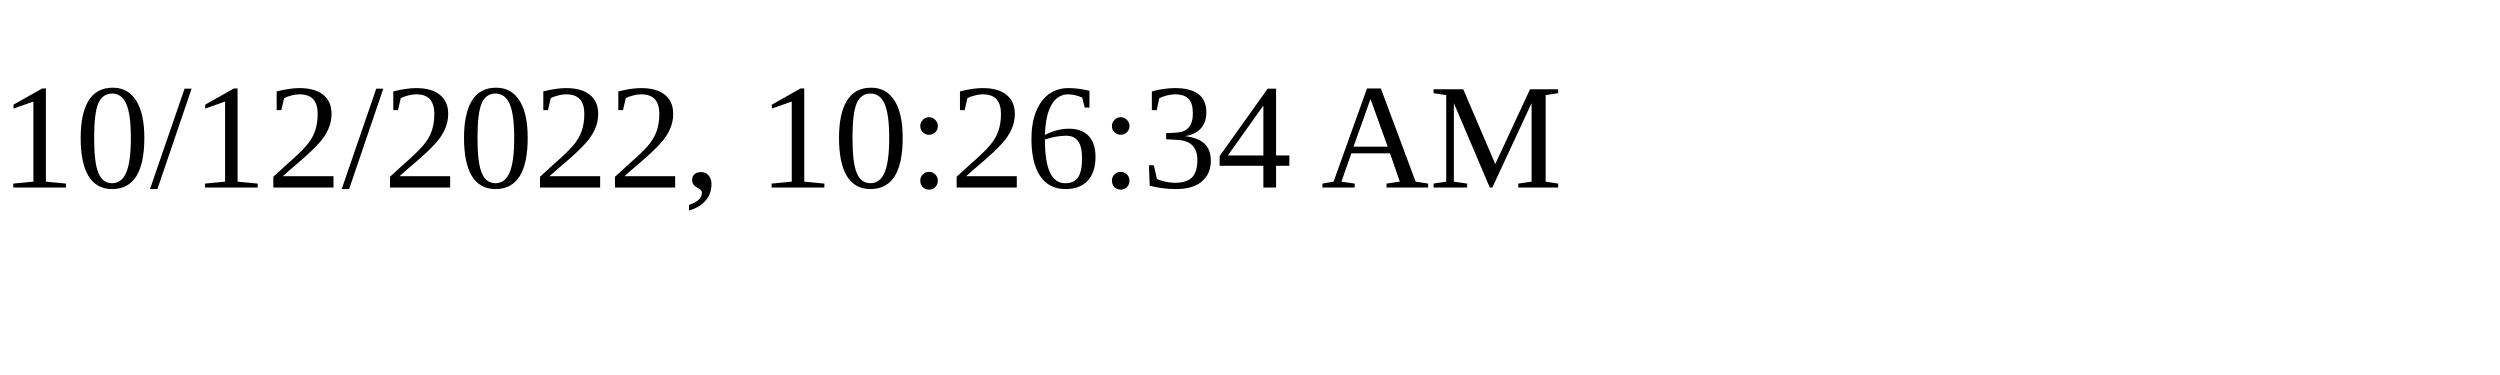
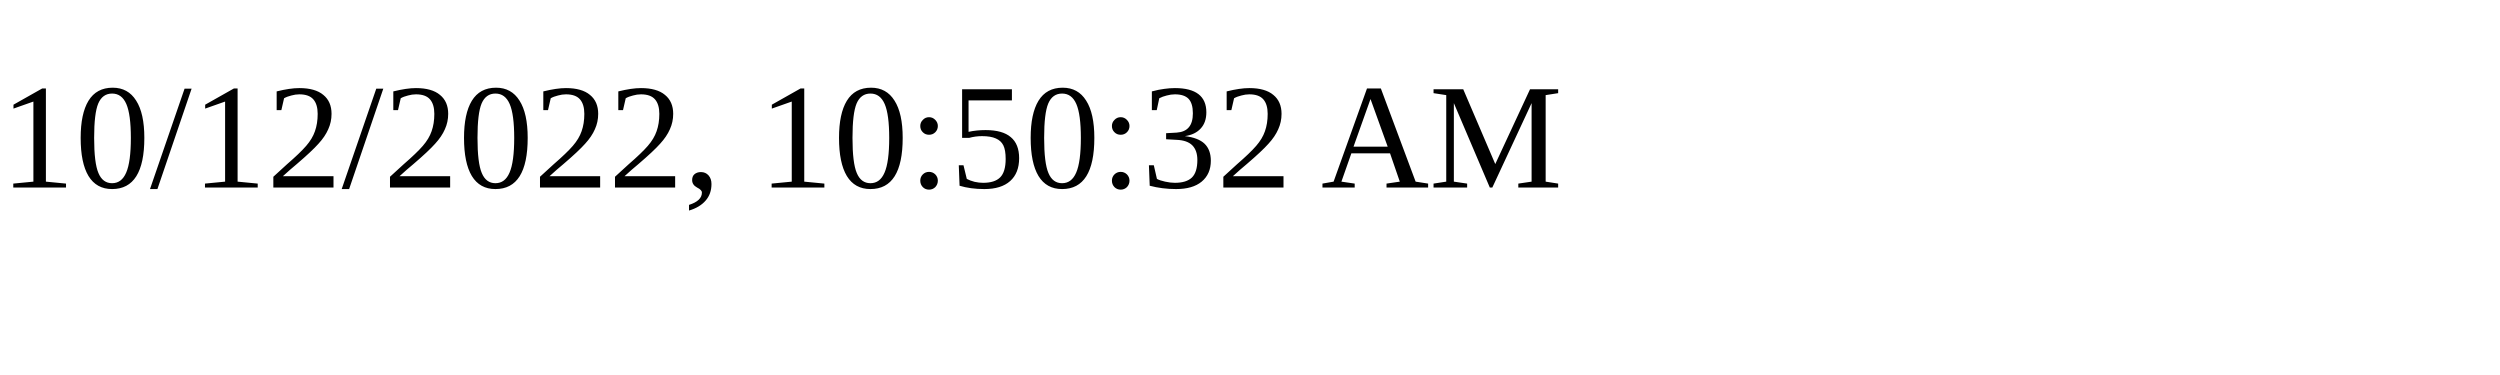
<svg xmlns="http://www.w3.org/2000/svg" height="30" width="200">
-   <text x="0" y="15">10/12/2022, 10:26:34 AM</text>
+   <text x="0" y="15">10/12/2022, 10:50:32 AM</text>
</svg>
